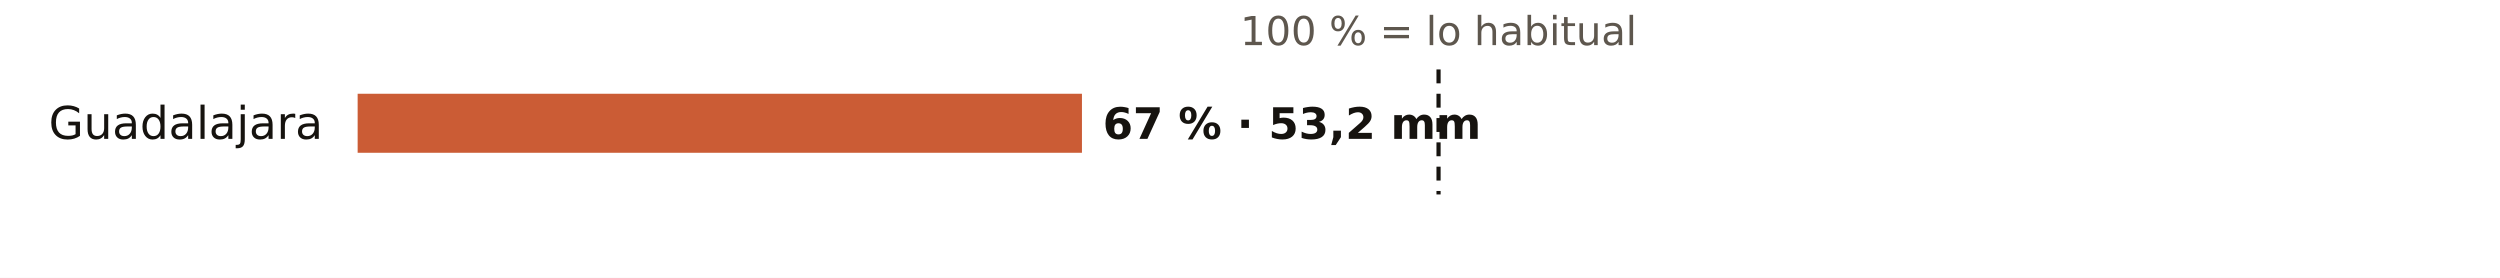
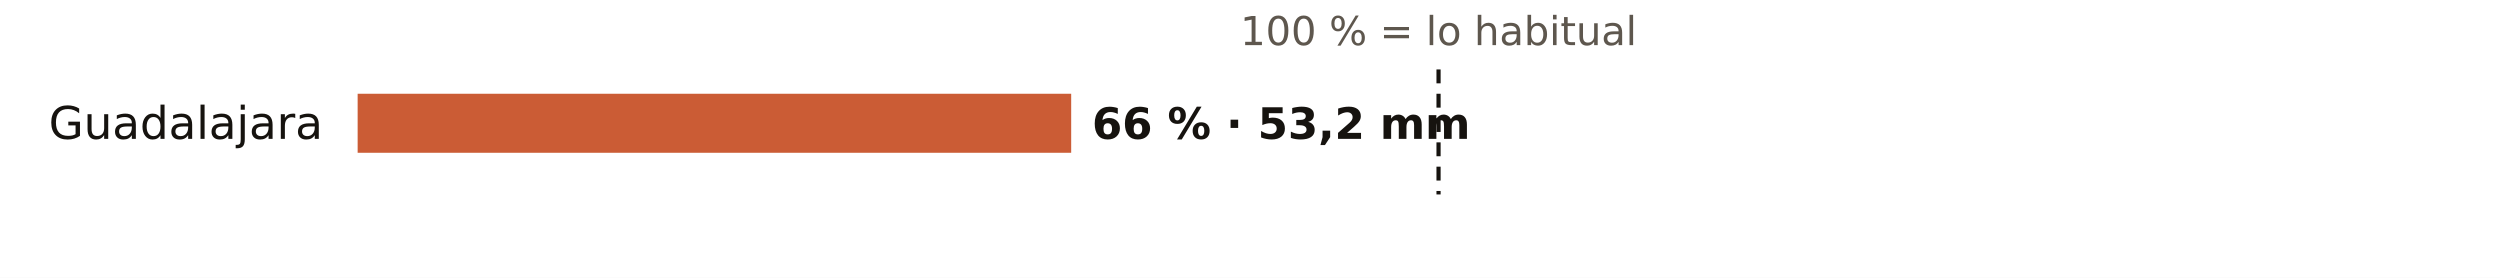
<svg xmlns="http://www.w3.org/2000/svg" viewBox="0 0 720 80" width="720" height="80" role="img" aria-label="El otoño en los pluviómetros de AEMET de Guadalajara: % de lo habitual">
  <rect width="720" height="80" fill="#FFFFFF" />
  <text x="414.3" y="13.0" font-size="11.5" fill="#5E574E" text-anchor="middle" font-weight="400" font-family="Public Sans, DejaVu Sans, Arial, sans-serif">100 % = lo habitual</text>
  <text x="93.0" y="40.0" font-size="13" fill="#16130F" text-anchor="end" font-weight="500" font-family="Public Sans, DejaVu Sans, Arial, sans-serif">Guadalajara</text>
-   <rect x="103" y="27" width="208.6" height="17" fill="#C4461A" opacity="0.88" />
-   <text x="317.6" y="40.0" font-size="12.5" fill="#16130F" text-anchor="start" font-weight="600" font-family="Public Sans, DejaVu Sans, Arial, sans-serif">67 % · 53,2 mm</text>
+   <rect x="103" y="27" width="205.5" height="17" fill="#C4461A" opacity="0.88" />
+   <text x="314.5" y="40.0" font-size="12.5" fill="#16130F" text-anchor="start" font-weight="600" font-family="Public Sans, DejaVu Sans, Arial, sans-serif">66 % · 53,2 mm</text>
  <line x1="414.3" x2="414.3" y1="20" y2="56" stroke="#16130F" stroke-width="1.2" stroke-dasharray="4 3" />
</svg>
